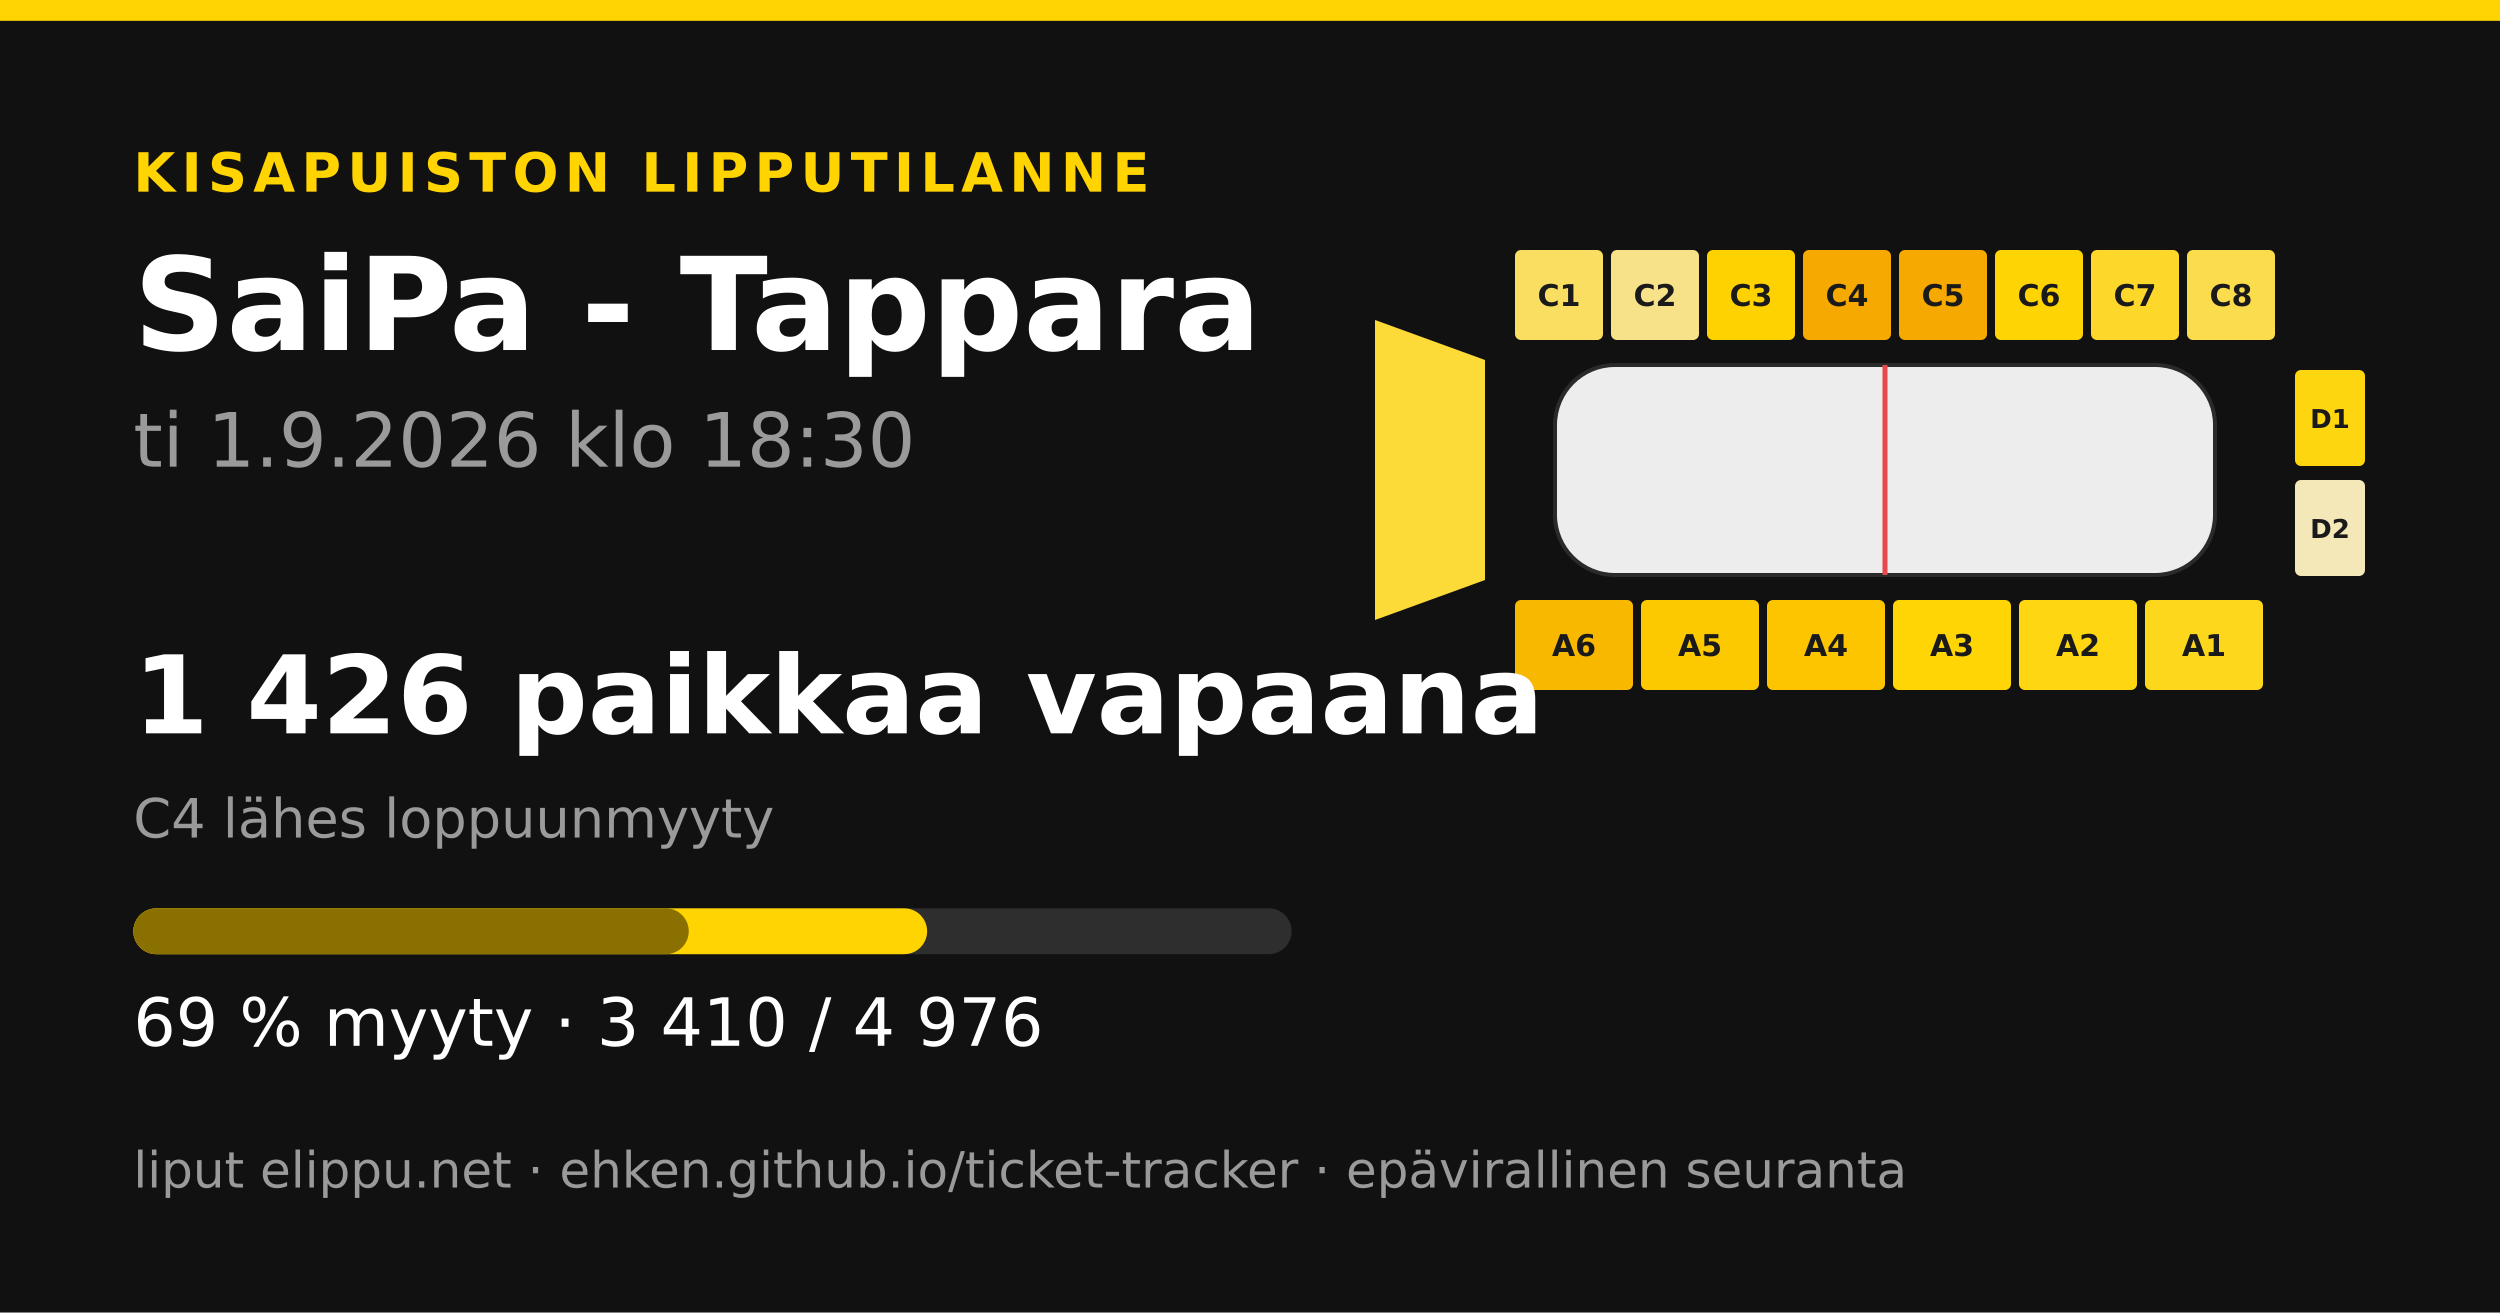
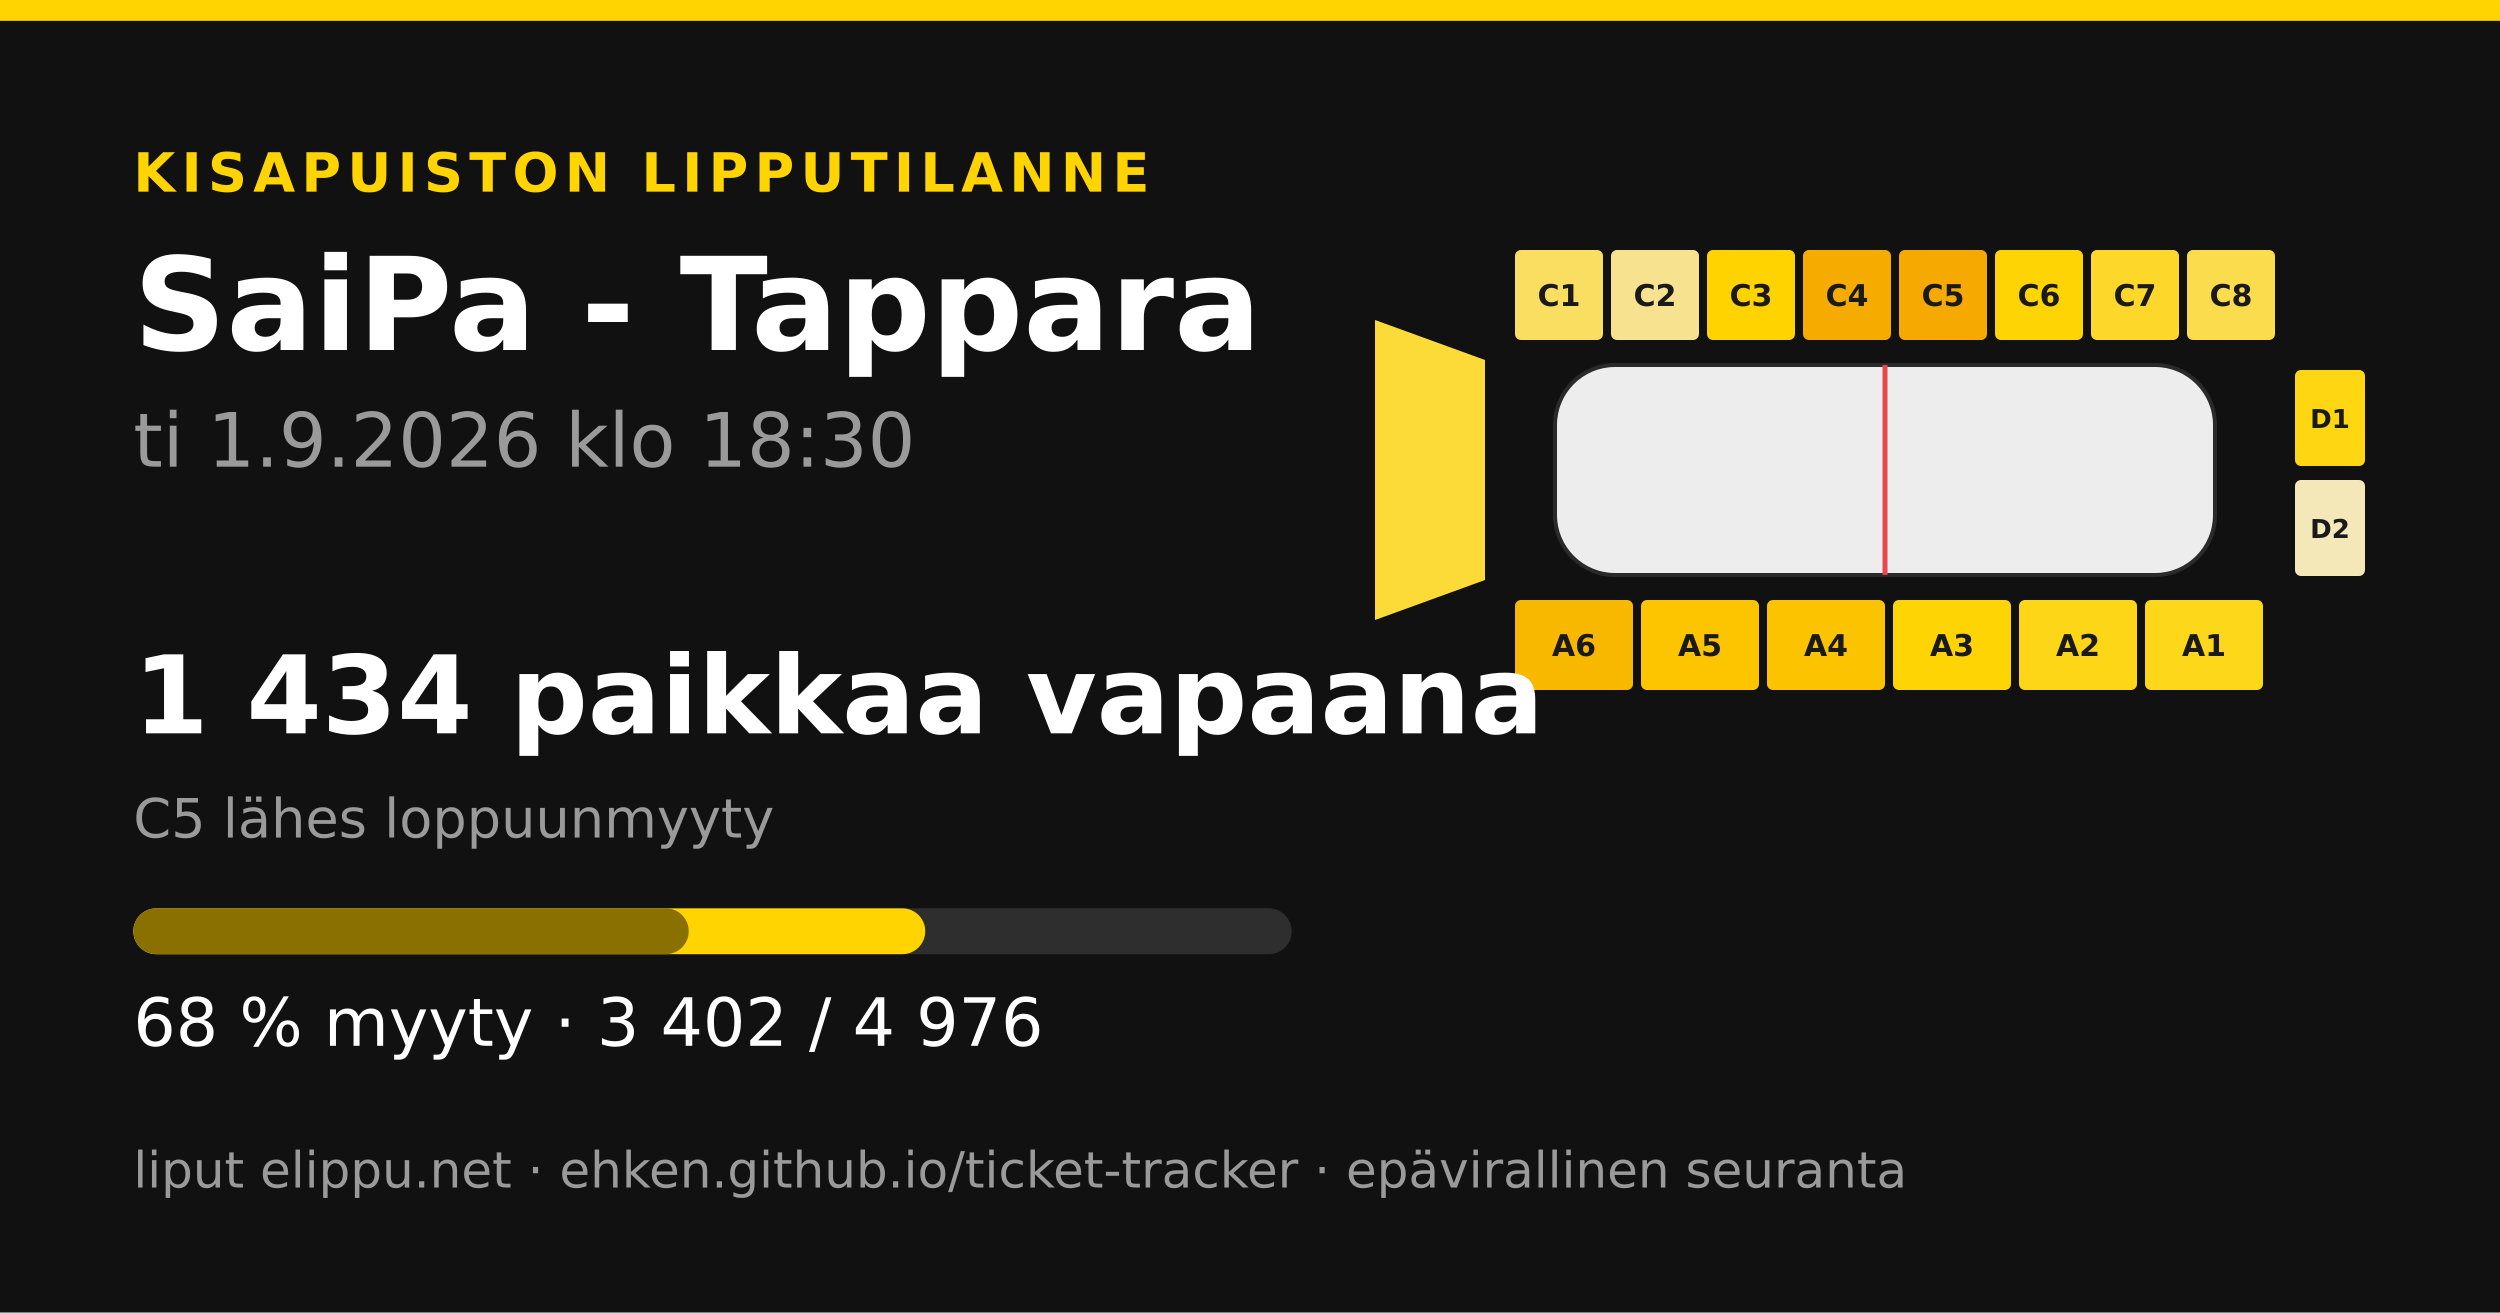
<svg xmlns="http://www.w3.org/2000/svg" width="1200" height="630" viewBox="0 0 1200 630">
  <rect width="1200" height="630" fill="#111111" />
  <rect x="0" y="0" width="1200" height="10" fill="#ffd400" />
  <text x="64" y="92" font-family="&quot;DejaVu Sans&quot;, &quot;Helvetica Neue&quot;, Helvetica, Arial, sans-serif" font-size="26" font-weight="700" fill="#ffd400" text-anchor="start" letter-spacing="3">KISAPUISTON LIPPUTILANNE</text>
  <text x="64" y="168" font-family="&quot;DejaVu Sans&quot;, &quot;Helvetica Neue&quot;, Helvetica, Arial, sans-serif" font-size="62" font-weight="700" fill="#ffffff" text-anchor="start" letter-spacing="0">SaiPa - Tappara</text>
  <text x="64" y="224" font-family="&quot;DejaVu Sans&quot;, &quot;Helvetica Neue&quot;, Helvetica, Arial, sans-serif" font-size="36" font-weight="400" fill="#9a9a9a" text-anchor="start" letter-spacing="0">ti 1.9.2026 klo 18:30</text>
  <polygon points="660,153.6 712.8,172.8 712.8,278.4 660,297.6" fill="#fcda37" />
  <rect x="727.2" y="120" width="42.24" height="43.2" rx="2.88" fill="#f9de61" />
  <text x="748.32" y="146.88" font-family="&quot;DejaVu Sans&quot;, &quot;Helvetica Neue&quot;, Helvetica, Arial, sans-serif" font-size="14.4" font-weight="700" fill="#1a1a1a" text-anchor="middle" letter-spacing="0">C1</text>
-   <rect x="773.28" y="120" width="42.24" height="43.2" rx="2.88" fill="#f7e289" />
+   <rect x="773.28" y="120" width="42.24" height="43.2" rx="2.88" fill="#f7e38f" />
  <text x="794.4" y="146.88" font-family="&quot;DejaVu Sans&quot;, &quot;Helvetica Neue&quot;, Helvetica, Arial, sans-serif" font-size="14.4" font-weight="700" fill="#1a1a1a" text-anchor="middle" letter-spacing="0">C2</text>
-   <rect x="819.36" y="120" width="42.24" height="43.2" rx="2.88" fill="#fed100" />
+   <rect x="819.36" y="120" width="42.24" height="43.2" rx="2.88" fill="#ffd300" />
  <text x="840.48" y="146.88" font-family="&quot;DejaVu Sans&quot;, &quot;Helvetica Neue&quot;, Helvetica, Arial, sans-serif" font-size="14.4" font-weight="700" fill="#1a1a1a" text-anchor="middle" letter-spacing="0">C3</text>
-   <rect x="865.44" y="120" width="42.24" height="43.2" rx="2.88" fill="#f6a900" />
+   <rect x="865.44" y="120" width="42.24" height="43.2" rx="2.88" fill="#f6ab00" />
  <text x="886.56" y="146.88" font-family="&quot;DejaVu Sans&quot;, &quot;Helvetica Neue&quot;, Helvetica, Arial, sans-serif" font-size="14.4" font-weight="700" fill="#1a1a1a" text-anchor="middle" letter-spacing="0">C4</text>
  <rect x="911.52" y="120" width="42.24" height="43.2" rx="2.88" fill="#f6a900" />
  <text x="932.64" y="146.88" font-family="&quot;DejaVu Sans&quot;, &quot;Helvetica Neue&quot;, Helvetica, Arial, sans-serif" font-size="14.4" font-weight="700" fill="#1a1a1a" text-anchor="middle" letter-spacing="0">C5</text>
  <rect x="957.6" y="120" width="42.24" height="43.2" rx="2.88" fill="#ffd404" />
  <text x="978.72" y="146.88" font-family="&quot;DejaVu Sans&quot;, &quot;Helvetica Neue&quot;, Helvetica, Arial, sans-serif" font-size="14.4" font-weight="700" fill="#1a1a1a" text-anchor="middle" letter-spacing="0">C6</text>
  <rect x="1003.68" y="120" width="42.24" height="43.2" rx="2.88" fill="#fdd82a" />
  <text x="1024.8" y="146.88" font-family="&quot;DejaVu Sans&quot;, &quot;Helvetica Neue&quot;, Helvetica, Arial, sans-serif" font-size="14.4" font-weight="700" fill="#1a1a1a" text-anchor="middle" letter-spacing="0">C7</text>
  <rect x="1049.76" y="120" width="42.24" height="43.2" rx="2.88" fill="#fbdc4c" />
  <text x="1070.88" y="146.88" font-family="&quot;DejaVu Sans&quot;, &quot;Helvetica Neue&quot;, Helvetica, Arial, sans-serif" font-size="14.4" font-weight="700" fill="#1a1a1a" text-anchor="middle" letter-spacing="0">C8</text>
  <rect x="727.2" y="288" width="56.64" height="43.2" rx="2.88" fill="#f9b800" />
  <text x="755.52" y="314.88" font-family="&quot;DejaVu Sans&quot;, &quot;Helvetica Neue&quot;, Helvetica, Arial, sans-serif" font-size="14.4" font-weight="700" fill="#1a1a1a" text-anchor="middle" letter-spacing="0">A6</text>
-   <rect x="787.68" y="288" width="56.64" height="43.2" rx="2.88" fill="#fcc800" />
+   <rect x="787.68" y="288" width="56.64" height="43.2" rx="2.88" fill="#fcc500" />
  <text x="816" y="314.88" font-family="&quot;DejaVu Sans&quot;, &quot;Helvetica Neue&quot;, Helvetica, Arial, sans-serif" font-size="14.4" font-weight="700" fill="#1a1a1a" text-anchor="middle" letter-spacing="0">A5</text>
-   <rect x="848.16" y="288" width="56.64" height="43.2" rx="2.88" fill="#fcc500" />
+   <rect x="848.16" y="288" width="56.64" height="43.2" rx="2.88" fill="#fcc400" />
  <text x="876.48" y="314.88" font-family="&quot;DejaVu Sans&quot;, &quot;Helvetica Neue&quot;, Helvetica, Arial, sans-serif" font-size="14.4" font-weight="700" fill="#1a1a1a" text-anchor="middle" letter-spacing="0">A4</text>
-   <rect x="908.64" y="288" width="56.64" height="43.2" rx="2.88" fill="#ffd505" />
+   <rect x="908.64" y="288" width="56.64" height="43.2" rx="2.88" fill="#ffd404" />
  <text x="936.96" y="314.88" font-family="&quot;DejaVu Sans&quot;, &quot;Helvetica Neue&quot;, Helvetica, Arial, sans-serif" font-size="14.4" font-weight="700" fill="#1a1a1a" text-anchor="middle" letter-spacing="0">A3</text>
-   <rect x="969.12" y="288" width="56.64" height="43.2" rx="2.88" fill="#fed612" />
+   <rect x="969.12" y="288" width="56.64" height="43.2" rx="2.88" fill="#fed618" />
  <text x="997.44" y="314.88" font-family="&quot;DejaVu Sans&quot;, &quot;Helvetica Neue&quot;, Helvetica, Arial, sans-serif" font-size="14.4" font-weight="700" fill="#1a1a1a" text-anchor="middle" letter-spacing="0">A2</text>
-   <rect x="1029.6" y="288" width="56.64" height="43.2" rx="2.88" fill="#fdd71c" />
+   <rect x="1029.6" y="288" width="56.64" height="43.2" rx="2.88" fill="#fdd71a" />
  <text x="1057.92" y="314.88" font-family="&quot;DejaVu Sans&quot;, &quot;Helvetica Neue&quot;, Helvetica, Arial, sans-serif" font-size="14.4" font-weight="700" fill="#1a1a1a" text-anchor="middle" letter-spacing="0">A1</text>
-   <rect x="1101.6" y="177.6" width="33.6" height="46.08" rx="2.88" fill="#fed60f" />
+   <rect x="1101.6" y="177.6" width="33.6" height="46.08" rx="2.88" fill="#fed611" />
  <text x="1118.4" y="205.44" font-family="&quot;DejaVu Sans&quot;, &quot;Helvetica Neue&quot;, Helvetica, Arial, sans-serif" font-size="12.48" font-weight="700" fill="#1a1a1a" text-anchor="middle" letter-spacing="0">D1</text>
  <rect x="1101.6" y="230.4" width="33.6" height="46.08" rx="2.88" fill="#f4e7b8" />
  <text x="1118.4" y="258.24" font-family="&quot;DejaVu Sans&quot;, &quot;Helvetica Neue&quot;, Helvetica, Arial, sans-serif" font-size="12.48" font-weight="700" fill="#1a1a1a" text-anchor="middle" letter-spacing="0">D2</text>
  <rect x="746.4" y="175.2 " width="316.8" height="100.8" rx="28.8" fill="#ededed" stroke="#2a2a2a" stroke-width="1.92" />
  <line x1="904.8" y1="175.2" x2="904.8" y2="276" stroke="#e5484d" stroke-width="2.4" />
-   <text x="64" y="352" font-family="&quot;DejaVu Sans&quot;, &quot;Helvetica Neue&quot;, Helvetica, Arial, sans-serif" font-size="52" font-weight="700" fill="#ffffff" text-anchor="start" letter-spacing="0">1 426 paikkaa vapaana</text>
-   <text x="64" y="402" font-family="&quot;DejaVu Sans&quot;, &quot;Helvetica Neue&quot;, Helvetica, Arial, sans-serif" font-size="26" font-weight="400" fill="#9a9a9a" text-anchor="start" letter-spacing="0">C4 lähes loppuunmyyty</text>
+   <text x="64" y="352" font-family="&quot;DejaVu Sans&quot;, &quot;Helvetica Neue&quot;, Helvetica, Arial, sans-serif" font-size="52" font-weight="700" fill="#ffffff" text-anchor="start" letter-spacing="0">1 434 paikkaa vapaana</text>
+   <text x="64" y="402" font-family="&quot;DejaVu Sans&quot;, &quot;Helvetica Neue&quot;, Helvetica, Arial, sans-serif" font-size="26" font-weight="400" fill="#9a9a9a" text-anchor="start" letter-spacing="0">C5 lähes loppuunmyyty</text>
  <rect x="64" y="436" width="556" height="22" rx="11" fill="#2e2e2e" />
-   <rect x="64" y="436" width="381.021" height="22" rx="11" fill="#ffd400" />
+   <rect x="64" y="436" width="380.127" height="22" rx="11" fill="#ffd400" />
  <rect x="64" y="436" width="266.603" height="22" rx="11" fill="#8a7000" />
-   <text x="64" y="502" font-family="&quot;DejaVu Sans&quot;, &quot;Helvetica Neue&quot;, Helvetica, Arial, sans-serif" font-size="32" font-weight="400" fill="#ffffff" text-anchor="start" letter-spacing="0">69 % myyty · 3 410 / 4 976</text>
+   <text x="64" y="502" font-family="&quot;DejaVu Sans&quot;, &quot;Helvetica Neue&quot;, Helvetica, Arial, sans-serif" font-size="32" font-weight="400" fill="#ffffff" text-anchor="start" letter-spacing="0">68 % myyty · 3 402 / 4 976</text>
  <text x="64" y="570" font-family="&quot;DejaVu Sans&quot;, &quot;Helvetica Neue&quot;, Helvetica, Arial, sans-serif" font-size="24" font-weight="400" fill="#9a9a9a" text-anchor="start" letter-spacing="0">liput elippu.net · ehken.github.io/ticket-tracker · epävirallinen seuranta</text>
</svg>
